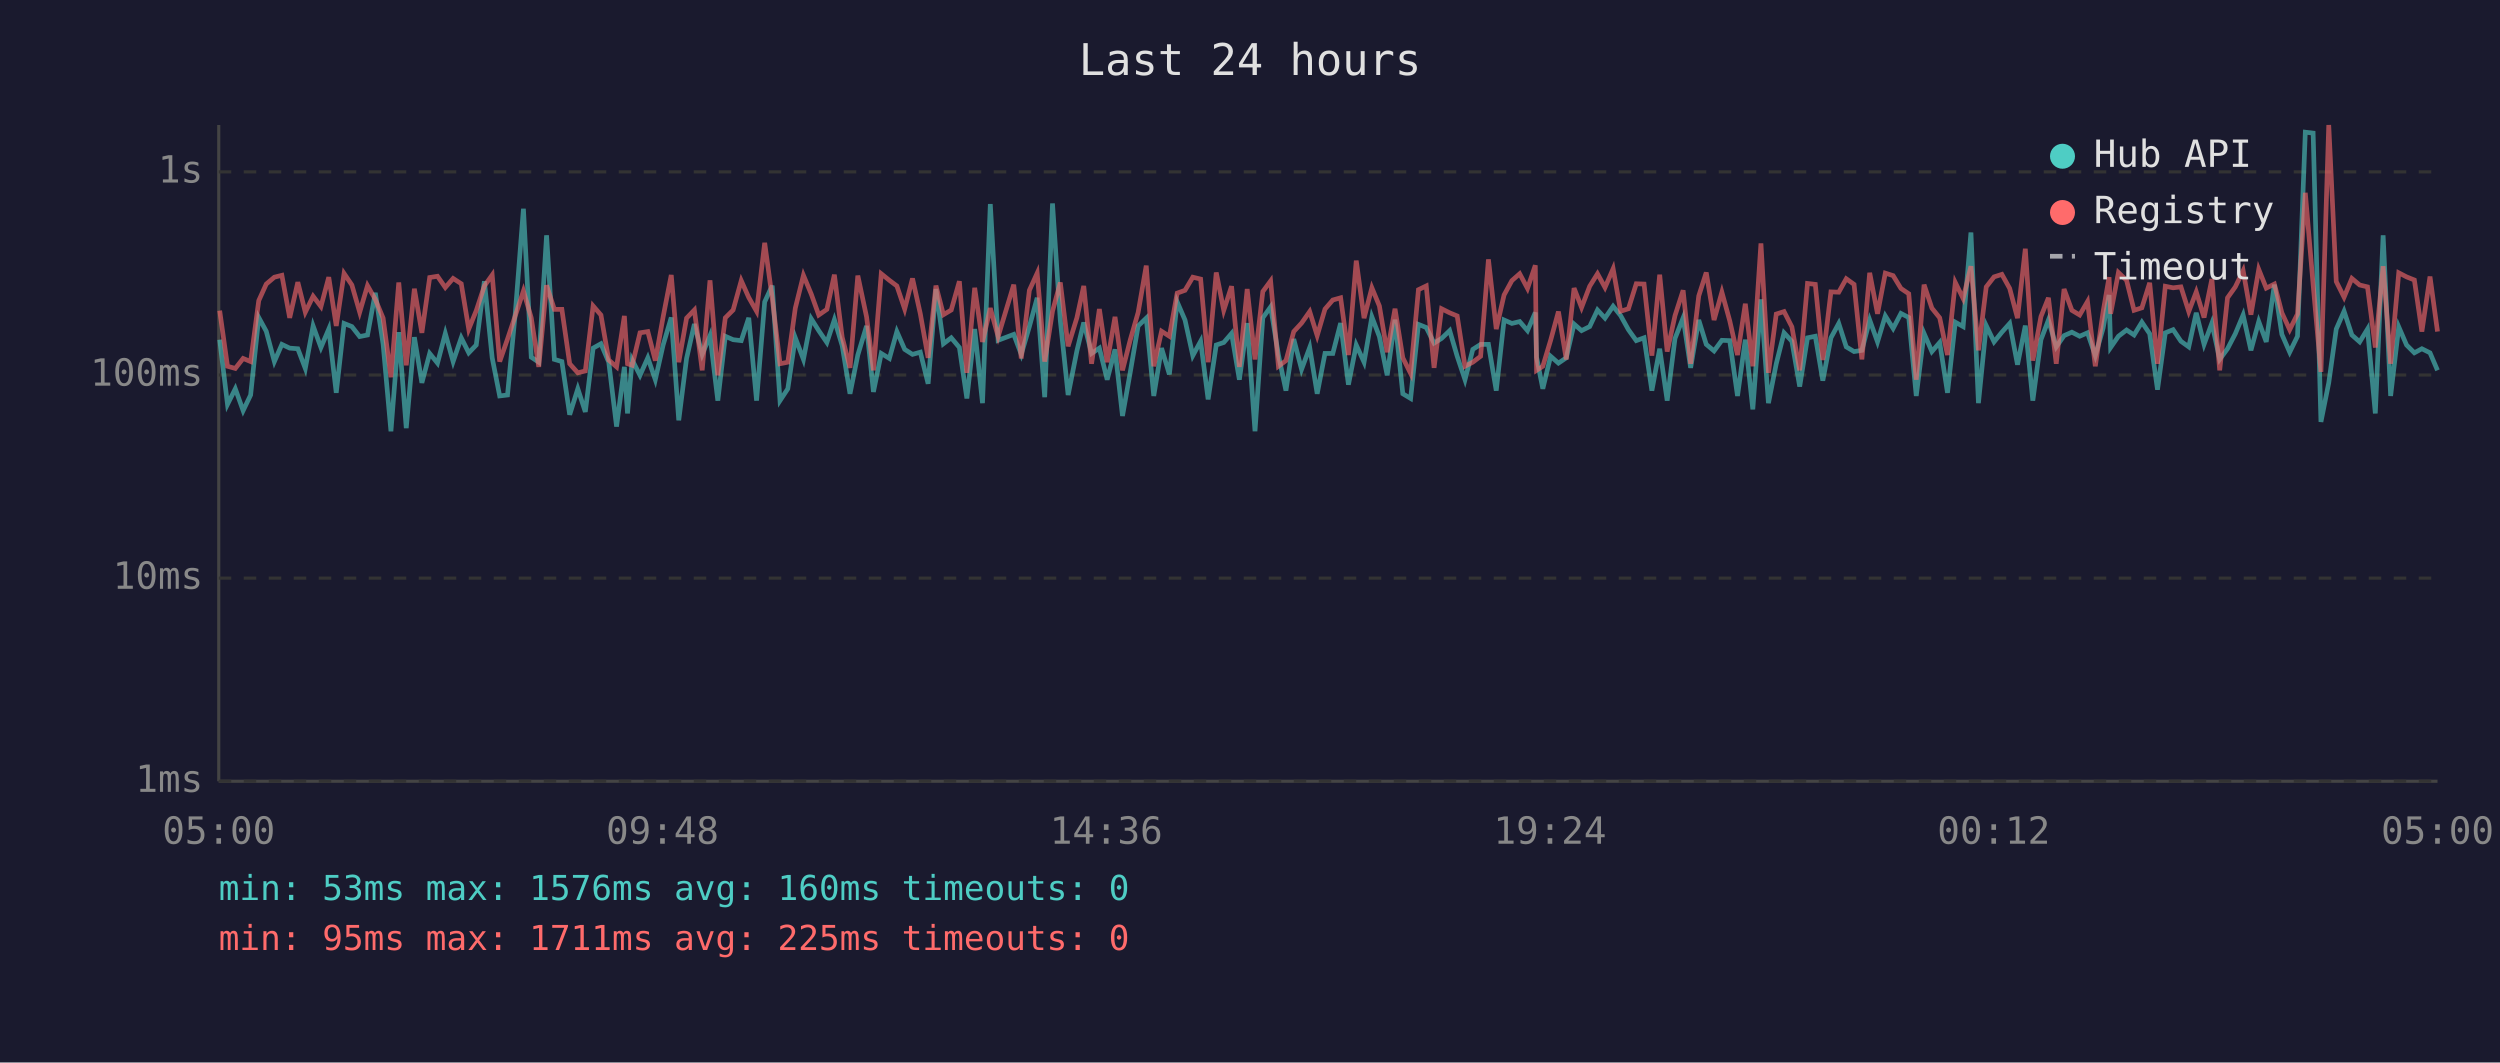
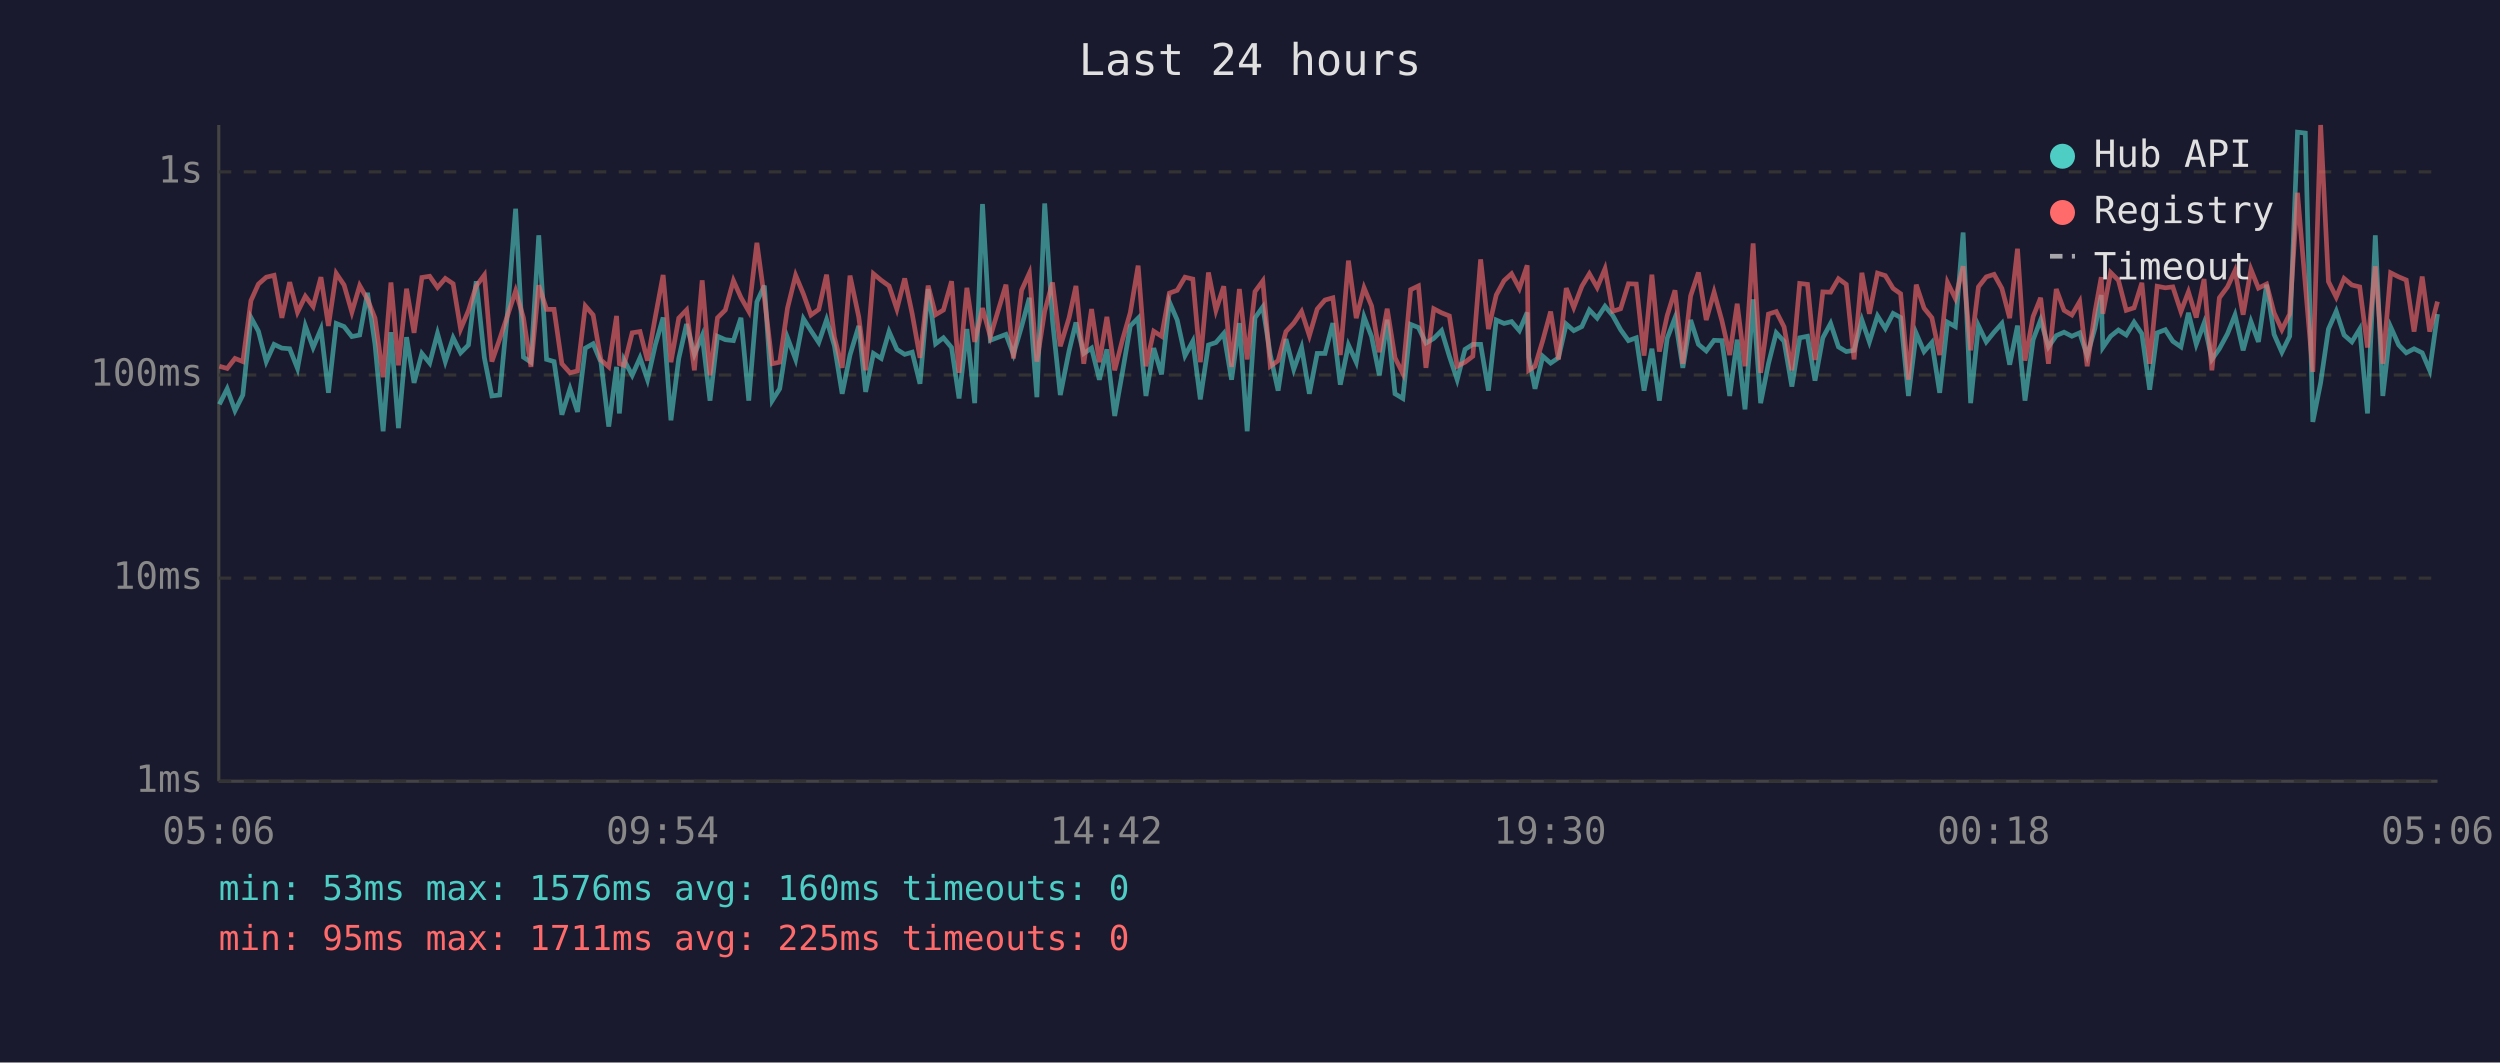
<svg xmlns="http://www.w3.org/2000/svg" viewBox="0 0 800 340" font-family="monospace" font-size="12">
  <rect width="800" height="340" fill="#1a1a2e" />
  <text x="400" y="24" fill="#e0e0e0" font-size="14" text-anchor="middle">Last 24 hours</text>
  <line x1="70" y1="40" x2="70" y2="250" stroke="#444" stroke-width="1" />
  <line x1="70" y1="250" x2="780" y2="250" stroke="#444" stroke-width="1" />
  <line x1="70" y1="250" x2="780" y2="250" stroke="#333" stroke-width="1" stroke-dasharray="4" />
  <text x="65" y="250" fill="#888" text-anchor="end" dominant-baseline="middle">1ms</text>
  <line x1="70" y1="185" x2="780" y2="185" stroke="#333" stroke-width="1" stroke-dasharray="4" />
  <text x="65" y="185" fill="#888" text-anchor="end" dominant-baseline="middle">10ms</text>
  <line x1="70" y1="120" x2="780" y2="120" stroke="#333" stroke-width="1" stroke-dasharray="4" />
  <text x="65" y="120" fill="#888" text-anchor="end" dominant-baseline="middle">100ms</text>
  <line x1="70" y1="55" x2="780" y2="55" stroke="#333" stroke-width="1" stroke-dasharray="4" />
  <text x="65" y="55" fill="#888" text-anchor="end" dominant-baseline="middle">1s</text>
-   <text x="70" y="270" fill="#888" text-anchor="middle">05:00</text>
-   <text x="212" y="270" fill="#888" text-anchor="middle">09:48</text>
-   <text x="354" y="270" fill="#888" text-anchor="middle">14:36</text>
-   <text x="496" y="270" fill="#888" text-anchor="middle">19:24</text>
-   <text x="638" y="270" fill="#888" text-anchor="middle">00:12</text>
-   <text x="780" y="270" fill="#888" text-anchor="middle">05:00</text>
-   <polyline points="70.3,108.7 72.8,129.4 75.3,124.4 77.8,131.4 80.2,126.4 82.8,101.6 85.2,106.0 87.8,115.7 90.2,110.2 92.7,111.4 95.3,111.6 97.7,117.9 100.2,104.3 102.7,111.2 105.2,105.3 107.6,125.7 110.1,103.5 112.6,104.5 115.1,107.7 117.6,107.2 120.1,93.7 122.6,110.2 125.1,138.0 127.6,106.3 130.0,137.0 132.6,107.9 135.0,122.5 137.5,113.1 140.0,116.2 142.5,106.7 145.0,115.7 147.6,108.1 150.0,112.9 152.4,110.4 155.0,90.0 157.5,114.5 159.9,126.7 162.4,126.4 164.9,100.1 167.5,66.8 170.0,114.3 172.4,115.9 174.9,75.3 177.4,115.0 179.8,115.7 182.3,132.7 184.9,124.4 187.3,131.8 189.8,111.4 192.3,110.0 194.8,115.9 197.3,136.5 199.8,117.4 200.8,132.3 202.3,115.2 204.8,120.1 207.3,114.5 209.7,121.5 212.2,110.4 214.8,101.6 217.2,134.5 219.7,114.7 222.2,103.7 224.7,113.4 227.2,107.4 229.7,128.2 232.1,107.6 234.6,108.7 237.2,109.0 239.6,101.7 242.1,128.2 244.7,96.6 247.1,91.4 249.6,128.2 252.1,124.4 254.5,108.1 257.1,115.0 259.6,102.0 262.0,105.8 264.6,109.6 267.0,102.3 269.5,110.6 272.0,126.0 274.5,113.6 277.3,104.3 279.5,125.4 282.0,113.1 284.6,114.7 287.0,106.1 289.5,111.8 292.0,113.4 294.5,112.7 297.0,122.8 299.5,92.5 301.9,110.0 304.4,108.1 307.0,111.2 309.4,127.5 311.9,105.3 314.4,129.0 316.9,65.3 319.4,108.9 324.4,107.0 326.8,113.4 329.4,104.5 331.9,95.3 334.3,127.1 336.8,65.1 339.3,102.6 341.8,126.4 344.6,112.3 346.8,103.2 349.3,113.1 351.8,111.4 354.3,121.5 356.8,111.8 359.2,133.1 361.7,119.0 364.2,104.3 366.8,101.8 369.2,126.7 371.7,111.4 374.2,119.8 376.7,96.6 379.2,102.4 381.7,113.8 384.2,109.2 386.6,127.8 389.2,110.4 391.6,109.6 394.1,106.7 396.6,121.5 399.1,103.4 401.6,138.0 404.1,101.7 406.6,98.2 409.1,113.6 411.5,125.0 414.0,108.5 416.5,118.2 419.1,111.2 421.5,126.0 424.0,113.1 426.5,113.1 429.0,103.4 431.5,123.1 434.0,110.4 436.5,115.9 439.0,101.4 441.4,107.7 443.9,120.1 446.4,102.3 448.9,126.0 451.4,127.5 453.9,103.8 456.4,104.8 458.9,109.8 461.3,108.3 463.9,105.8 466.3,114.0 468.8,121.5 471.3,111.8 473.8,110.2 476.3,110.2 478.8,125.0 481.3,102.4 483.8,103.5 486.3,102.9 488.8,105.8 491.3,100.0 491.7,114.3 493.7,124.4 496.2,114.0 498.7,116.2 501.2,114.5 503.7,103.7 506.1,105.8 508.7,104.5 511.2,99.2 513.6,101.8 516.2,98.0 518.6,101.0 521.1,105.5 523.6,109.0 526.1,108.1 528.6,125.0 531.1,111.6 533.5,128.2 536.0,108.3 538.6,101.7 541.0,117.7 543.6,102.4 546.0,110.2 548.5,112.3 551.0,108.9 553.5,109.0 556.0,126.7 558.5,108.7 560.9,131.0 563.5,95.8 565.9,129.0 568.4,116.4 570.9,106.5 573.4,109.2 575.9,123.7 578.4,108.1 580.9,107.6 583.3,121.8 585.9,108.1 588.4,103.5 590.8,111.0 593.3,112.5 595.8,112.1 598.3,102.4 600.8,109.4 603.3,101.1 605.8,105.1 608.3,100.3 610.8,101.6 613.2,126.7 615.7,106.7 618.2,112.5 620.7,109.6 623.2,125.7 625.7,103.1 628.2,104.5 630.7,74.4 633.1,129.0 635.6,104.2 638.1,109.4 640.6,106.3 643.1,103.5 645.6,116.7 648.1,104.2 650.5,128.2 653.1,108.7 655.5,102.4 658.0,111.0 660.5,107.4 663.0,106.3 665.5,107.6 668.0,106.5 670.5,113.8 673.0,105.0 674.9,94.4 675.4,111.2 677.9,107.6 680.5,105.6 682.9,107.2 685.4,103.1 687.9,106.8 690.4,124.7 692.9,106.5 695.4,105.5 697.9,109.2 700.4,111.0 702.8,100.1 705.3,110.2 707.8,103.4 710.3,115.0 712.8,111.6 715.3,106.8 717.8,100.8 720.3,112.1 722.8,102.9 725.2,109.4 727.8,91.1 730.2,107.0 732.7,112.7 735.2,107.6 737.7,42.3 740.2,42.6 742.7,135.0 745.2,122.5 747.6,105.3 750.1,99.6 752.6,107.2 755.1,109.4 757.6,105.3 760.1,132.3 762.6,75.3 765.0,126.7 767.6,104.6 770.1,110.4 772.6,112.9 775.0,111.6 777.6,112.9 780.0,118.5" fill="none" stroke="#4ecdc4" stroke-width="1.5" opacity="0.6" />
-   <polyline points="70.3,99.4 72.8,117.2 75.3,117.9 77.8,114.7 80.2,115.7 82.8,96.2 85.2,90.9 87.8,88.7 90.2,88.1 92.7,101.7 95.3,90.3 97.7,99.9 100.2,94.8 102.7,98.1 105.2,88.7 107.6,104.3 110.1,87.5 112.6,91.2 115.1,99.9 117.6,91.4 120.1,95.8 122.6,101.8 125.1,120.7 127.6,90.4 130.0,116.9 132.6,92.4 135.0,106.5 137.5,88.8 140.0,88.4 142.5,92.0 145.0,89.1 147.6,90.8 150.0,105.3 152.4,99.4 155.0,91.5 157.5,88.0 159.9,115.7 162.4,108.5 164.9,101.0 167.5,93.1 170.0,101.7 172.4,117.4 174.9,91.3 177.4,99.0 179.8,99.0 182.3,116.4 184.9,119.3 187.3,118.7 189.8,97.9 192.3,100.8 194.8,115.2 197.3,117.4 199.8,101.1 200.8,116.4 202.3,116.9 204.8,106.5 207.3,106.1 209.7,115.4 212.2,101.4 214.8,88.0 217.2,115.9 219.7,101.8 222.2,99.2 224.7,118.5 227.2,89.7 229.7,120.1 232.1,101.7 234.6,99.2 237.2,89.8 239.6,95.2 242.1,99.6 244.7,77.7 247.1,95.3 249.6,116.4 252.1,115.9 254.5,98.6 257.1,88.1 259.6,94.1 262.0,100.8 264.6,99.0 267.0,87.9 269.5,107.9 272.0,117.7 274.5,88.2 277.3,101.4 279.5,118.5 282.0,87.6 284.6,89.7 287.0,91.5 289.5,98.9 292.0,89.1 294.5,100.4 297.0,114.5 299.5,91.4 301.9,100.7 304.4,99.2 307.0,90.0 309.4,119.3 311.9,92.1 314.4,109.4 316.9,98.6 319.4,107.7 324.4,91.1 326.8,114.7 329.4,92.9 331.9,87.4 334.3,115.7 336.8,99.6 339.3,90.4 341.8,110.8 344.6,101.7 346.8,91.5 349.3,116.4 351.8,98.9 354.3,115.9 356.8,101.4 359.2,118.5 361.7,108.7 364.2,100.0 366.8,85.0 369.2,117.2 371.7,106.0 374.2,107.6 376.7,93.8 379.2,92.9 381.7,88.7 384.2,89.3 386.6,115.9 389.2,87.2 391.6,99.3 394.1,91.6 396.6,117.4 399.1,92.5 401.6,115.0 404.1,93.3 406.6,89.9 409.1,117.2 411.5,115.4 414.0,106.1 416.5,103.4 419.1,99.7 421.5,107.4 424.0,98.9 426.5,96.0 429.0,95.3 431.5,113.6 434.0,83.4 436.5,101.8 439.0,92.1 441.4,97.9 443.9,112.7 446.4,98.8 448.9,114.5 451.4,119.5 453.9,92.7 456.4,91.5 458.9,117.7 461.3,98.8 463.9,100.1 466.3,101.1 468.8,117.2 471.3,115.9 473.8,114.0 476.3,83.0 478.8,105.3 481.3,94.4 483.8,89.8 486.3,87.6 488.8,92.3 491.3,84.9 491.7,118.5 493.7,117.2 496.2,108.9 498.7,99.7 501.2,115.0 503.7,92.2 506.1,98.4 508.7,91.6 511.2,87.6 513.6,92.0 516.2,86.0 518.6,99.6 521.1,98.8 523.6,90.8 526.1,90.9 528.6,113.8 531.1,87.9 533.5,112.5 536.0,101.0 538.6,92.9 541.0,116.4 543.6,94.7 546.0,87.2 548.5,102.4 551.0,93.5 553.5,102.6 556.0,113.6 558.5,97.2 560.9,117.2 563.5,77.9 565.9,119.3 568.4,100.5 570.9,99.7 573.4,104.6 575.9,118.5 578.4,90.7 580.9,91.0 583.3,115.2 585.9,93.4 588.4,93.5 590.8,89.2 593.3,91.0 595.8,115.0 598.3,87.3 600.8,100.4 603.3,87.4 605.8,88.2 608.3,92.3 610.8,94.0 613.2,121.5 615.7,91.1 618.2,98.6 620.7,101.7 623.2,113.6 625.7,90.4 628.2,95.5 630.7,85.2 633.1,112.1 635.6,91.8 638.1,88.6 640.6,87.8 643.1,92.3 645.6,101.8 648.1,79.6 650.5,115.4 653.1,101.3 655.5,95.3 658.0,116.4 660.5,92.5 663.0,99.3 665.5,100.8 668.0,96.5 670.5,117.2 673.0,99.7 674.9,88.7 675.4,100.4 677.9,87.2 680.5,89.7 682.9,99.3 685.4,98.5 687.9,90.5 690.4,116.4 692.9,91.6 695.4,92.1 697.9,91.8 700.4,99.7 702.8,93.4 705.3,101.6 707.8,89.3 710.3,118.5 712.8,95.3 715.3,91.8 717.8,86.6 720.3,100.7 722.8,86.2 725.2,92.2 727.8,90.9 730.2,100.1 732.7,105.5 735.2,100.5 737.7,61.7 740.2,91.1 742.7,119.0 745.2,40.0 747.6,90.1 750.1,95.1 752.6,89.1 755.1,91.2 757.6,91.8 760.1,111.2 762.6,85.2 765.0,116.4 767.6,87.3 770.1,88.6 772.6,89.6 775.0,106.1 777.6,88.5 780.0,106.1" fill="none" stroke="#ff6b6b" stroke-width="1.5" opacity="0.6" />
+   <text x="70" y="270" fill="#888" text-anchor="middle">05:06</text>
+   <text x="212" y="270" fill="#888" text-anchor="middle">09:54</text>
+   <text x="354" y="270" fill="#888" text-anchor="middle">14:42</text>
+   <text x="496" y="270" fill="#888" text-anchor="middle">19:30</text>
+   <text x="638" y="270" fill="#888" text-anchor="middle">00:18</text>
+   <text x="780" y="270" fill="#888" text-anchor="middle">05:06</text>
+   <polyline points="70.2,129.4 72.7,124.4 75.2,131.4 77.7,126.4 80.3,101.6 82.7,106.0 85.2,115.7 87.7,110.2 90.2,111.4 92.7,111.6 95.2,117.9 97.7,104.3 100.2,111.2 102.7,105.3 105.1,125.7 107.6,103.5 110.1,104.5 112.6,107.7 115.1,107.2 117.6,93.7 120.0,110.2 122.6,138.0 125.1,106.3 127.5,137.0 130.1,107.9 132.5,122.5 135.0,113.1 137.5,116.2 140.0,106.7 142.5,115.7 145.0,108.1 147.4,112.9 149.9,110.4 152.4,90.0 155.0,114.5 157.4,126.7 159.9,126.4 162.4,100.1 165.0,66.8 167.5,114.3 169.9,115.9 172.4,75.3 174.9,115.0 177.3,115.7 179.8,132.7 182.4,124.4 184.8,131.8 187.3,111.4 189.8,110.0 192.3,115.9 194.8,136.5 197.3,117.4 198.2,132.3 199.7,115.2 202.3,120.1 204.8,114.5 207.2,121.5 209.7,110.4 212.2,101.6 214.7,134.5 217.2,114.7 219.7,103.7 222.2,113.4 224.7,107.4 227.2,128.2 229.6,107.6 232.1,108.7 234.7,109.0 237.1,101.7 239.6,128.2 242.2,96.6 244.6,91.4 247.1,128.2 249.5,124.4 252.0,108.1 254.6,115.0 257.1,102.0 259.5,105.8 262.0,109.6 264.5,102.3 267.0,110.6 269.5,126.0 272.0,113.6 274.8,104.3 277.0,125.4 279.5,113.1 282.0,114.7 284.5,106.1 287.0,111.8 289.5,113.4 291.9,112.7 294.4,122.8 297.0,92.5 299.4,110.0 301.9,108.1 304.5,111.2 306.9,127.5 309.4,105.3 311.9,129.0 314.4,65.3 316.9,108.9 321.9,107.0 324.3,113.4 326.9,104.5 329.4,95.3 331.8,127.1 334.3,65.1 336.8,102.6 339.3,126.4 342.1,112.3 344.3,103.2 346.8,113.1 349.3,111.4 351.8,121.5 354.2,111.8 356.7,133.1 359.2,119.0 361.7,104.3 364.2,101.8 366.7,126.7 369.2,111.4 371.7,119.8 374.2,96.6 376.7,102.4 379.2,113.8 381.7,109.2 384.1,127.8 386.7,110.4 389.1,109.6 391.6,106.7 394.1,121.5 396.6,103.4 399.1,138.0 401.6,101.7 404.1,98.2 406.5,113.6 409.0,125.0 411.5,108.5 414.0,118.2 416.5,111.2 419.0,126.0 421.5,113.1 424.0,113.1 426.5,103.4 428.9,123.1 431.5,110.4 434.0,115.9 436.5,101.4 438.9,107.7 441.4,120.1 443.9,102.3 446.4,126.0 448.9,127.5 451.4,103.8 453.9,104.8 456.3,109.8 458.8,108.3 461.3,105.8 463.8,114.0 466.3,121.5 468.8,111.8 471.3,110.2 473.8,110.2 476.3,125.0 478.8,102.4 481.3,103.5 483.7,102.9 486.2,105.8 488.7,100.0 489.2,114.3 491.2,124.4 493.7,114.0 496.2,116.2 498.7,114.5 501.2,103.7 503.6,105.8 506.2,104.5 508.6,99.2 511.1,101.8 513.6,98.0 516.1,101.0 518.6,105.5 521.1,109.0 523.6,108.1 526.1,125.0 528.6,111.6 531.0,128.2 533.5,108.3 536.0,101.7 538.5,117.7 541.0,102.4 543.5,110.2 546.0,112.3 548.5,108.9 551.0,109.0 553.5,126.7 555.9,108.7 558.4,131.0 561.0,95.8 563.4,129.0 565.9,116.4 568.4,106.5 570.9,109.2 573.4,123.7 575.9,108.1 578.4,107.6 580.8,121.8 583.3,108.1 585.8,103.5 588.3,111.0 590.8,112.5 593.3,112.1 595.8,102.4 598.2,109.4 600.8,101.1 603.3,105.1 605.8,100.3 608.2,101.6 610.7,126.7 613.2,106.7 615.7,112.5 618.2,109.6 620.7,125.7 623.2,103.1 625.7,104.5 628.2,74.4 630.6,129.0 633.1,104.2 635.6,109.4 638.1,106.3 640.6,103.5 643.1,116.7 645.6,104.2 648.0,128.2 650.6,108.7 653.0,102.4 655.5,111.0 658.0,107.4 660.5,106.3 663.0,107.6 665.5,106.5 667.9,113.8 670.4,105.0 672.4,94.4 672.9,111.2 675.4,107.6 677.9,105.6 680.4,107.2 682.9,103.1 685.4,106.8 687.9,124.7 690.3,106.5 692.9,105.5 695.3,109.2 697.9,111.0 700.3,100.1 702.8,110.2 705.3,103.4 707.8,115.0 710.2,111.6 712.8,106.8 715.2,100.8 717.8,112.1 720.3,102.9 722.7,109.4 725.3,91.1 727.7,107.0 730.2,112.7 732.7,107.6 735.2,42.3 737.7,42.6 740.1,135.0 742.6,122.5 745.1,105.3 747.6,99.6 750.1,107.2 752.6,109.4 755.1,105.3 757.6,132.3 760.1,75.3 762.5,126.7 765.0,104.6 767.6,110.4 770.0,112.9 772.5,111.6 775.1,112.9 777.5,118.5 780.0,100.5" fill="none" stroke="#4ecdc4" stroke-width="1.5" opacity="0.6" />
+   <polyline points="70.2,117.2 72.7,117.9 75.2,114.7 77.7,115.7 80.3,96.2 82.7,90.9 85.2,88.7 87.7,88.1 90.2,101.7 92.7,90.3 95.2,99.9 97.7,94.8 100.2,98.1 102.7,88.7 105.1,104.3 107.6,87.5 110.1,91.2 112.6,99.9 115.1,91.4 117.6,95.8 120.0,101.8 122.6,120.7 125.1,90.4 127.5,116.9 130.1,92.4 132.5,106.5 135.0,88.8 137.5,88.4 140.0,92.0 142.5,89.1 145.0,90.8 147.4,105.3 149.9,99.4 152.4,91.5 155.0,88.0 157.4,115.7 159.9,108.5 162.4,101.0 165.0,93.1 167.5,101.7 169.9,117.4 172.4,91.3 174.9,99.0 177.3,99.0 179.8,116.4 182.4,119.3 184.8,118.7 187.3,97.9 189.8,100.8 192.3,115.2 194.8,117.4 197.3,101.1 198.2,116.4 199.7,116.9 202.3,106.5 204.8,106.1 207.2,115.4 209.7,101.4 212.2,88.0 214.7,115.9 217.2,101.8 219.7,99.2 222.2,118.5 224.7,89.7 227.2,120.1 229.6,101.7 232.1,99.2 234.7,89.8 237.1,95.2 239.6,99.6 242.2,77.7 244.6,95.3 247.1,116.4 249.5,115.9 252.0,98.6 254.6,88.1 257.1,94.1 259.5,100.8 262.0,99.0 264.5,87.9 267.0,107.9 269.5,117.7 272.0,88.2 274.8,101.4 277.0,118.5 279.5,87.6 282.0,89.7 284.5,91.5 287.0,98.9 289.5,89.1 291.9,100.4 294.4,114.5 297.0,91.4 299.4,100.7 301.9,99.2 304.5,90.0 306.9,119.3 309.4,92.1 311.9,109.4 314.4,98.6 316.9,107.7 321.9,91.1 324.3,114.7 326.9,92.9 329.4,87.4 331.8,115.7 334.3,99.6 336.8,90.4 339.3,110.8 342.1,101.7 344.3,91.5 346.8,116.4 349.3,98.9 351.8,115.9 354.2,101.4 356.7,118.5 359.2,108.7 361.7,100.0 364.2,85.0 366.7,117.2 369.2,106.0 371.7,107.6 374.2,93.8 376.7,92.9 379.2,88.7 381.7,89.3 384.1,115.9 386.7,87.2 389.1,99.3 391.6,91.6 394.1,117.4 396.6,92.5 399.1,115.0 401.6,93.3 404.1,89.9 406.5,117.2 409.0,115.4 411.5,106.1 414.0,103.4 416.5,99.7 419.0,107.4 421.5,98.9 424.0,96.0 426.5,95.3 428.9,113.6 431.5,83.4 434.0,101.8 436.5,92.1 438.9,97.9 441.4,112.7 443.9,98.8 446.4,114.5 448.9,119.5 451.4,92.7 453.9,91.5 456.3,117.7 458.8,98.8 461.3,100.1 463.8,101.1 466.3,117.2 468.8,115.9 471.3,114.0 473.8,83.0 476.3,105.3 478.8,94.4 481.3,89.8 483.7,87.6 486.2,92.3 488.7,84.9 489.2,118.5 491.2,117.2 493.7,108.9 496.2,99.7 498.7,115.0 501.2,92.2 503.6,98.4 506.2,91.6 508.6,87.6 511.1,92.0 513.6,86.0 516.1,99.6 518.6,98.8 521.1,90.8 523.6,90.9 526.1,113.8 528.6,87.9 531.0,112.5 533.5,101.0 536.0,92.9 538.5,116.4 541.0,94.7 543.5,87.2 546.0,102.4 548.5,93.5 551.0,102.6 553.5,113.6 555.9,97.2 558.4,117.2 561.0,77.9 563.4,119.3 565.9,100.5 568.4,99.7 570.9,104.6 573.4,118.5 575.9,90.7 578.4,91.0 580.8,115.2 583.3,93.4 585.8,93.5 588.3,89.2 590.8,91.0 593.3,115.0 595.8,87.3 598.2,100.4 600.8,87.4 603.3,88.2 605.8,92.3 608.2,94.0 610.7,121.5 613.2,91.1 615.7,98.6 618.2,101.7 620.7,113.6 623.2,90.4 625.7,95.5 628.2,85.2 630.6,112.1 633.1,91.8 635.6,88.6 638.1,87.8 640.6,92.3 643.1,101.8 645.6,79.6 648.0,115.4 650.6,101.3 653.0,95.3 655.5,116.4 658.0,92.5 660.5,99.3 663.0,100.8 665.5,96.5 667.9,117.2 670.4,99.7 672.4,88.7 672.9,100.4 675.4,87.2 677.9,89.7 680.4,99.3 682.9,98.5 685.4,90.5 687.9,116.4 690.3,91.6 692.9,92.1 695.3,91.8 697.9,99.7 700.3,93.4 702.8,101.6 705.3,89.3 707.8,118.5 710.2,95.3 712.8,91.8 715.2,86.6 717.8,100.7 720.3,86.2 722.7,92.2 725.3,90.9 727.7,100.1 730.2,105.5 732.7,100.5 735.2,61.7 737.7,91.1 740.1,119.0 742.6,40.0 745.1,90.1 747.6,95.1 750.1,89.1 752.6,91.2 755.1,91.8 757.6,111.2 760.1,85.2 762.5,116.4 765.0,87.3 767.6,88.6 770.0,89.6 772.5,106.1 775.1,88.5 777.5,106.1 780.0,96.5" fill="none" stroke="#ff6b6b" stroke-width="1.5" opacity="0.6" />
  <circle cx="660" cy="50" r="4" fill="#4ecdc4" />
  <text x="670" y="50" fill="#e0e0e0" dominant-baseline="middle">Hub API</text>
  <circle cx="660" cy="68" r="4" fill="#ff6b6b" />
  <text x="670" y="68" fill="#e0e0e0" dominant-baseline="middle">Registry</text>
  <line x1="656" y1="82" x2="664" y2="82" stroke="#e0e0e0" stroke-width="1.5" stroke-dasharray="4,3" opacity="0.7" />
  <text x="670" y="86" fill="#e0e0e0" dominant-baseline="middle">Timeout</text>
  <text x="70" y="288" fill="#4ecdc4" font-size="11">min: 53ms  max: 1576ms  avg: 160ms  timeouts: 0</text>
  <text x="70" y="304" fill="#ff6b6b" font-size="11">min: 95ms  max: 1711ms  avg: 225ms  timeouts: 0</text>
</svg>
